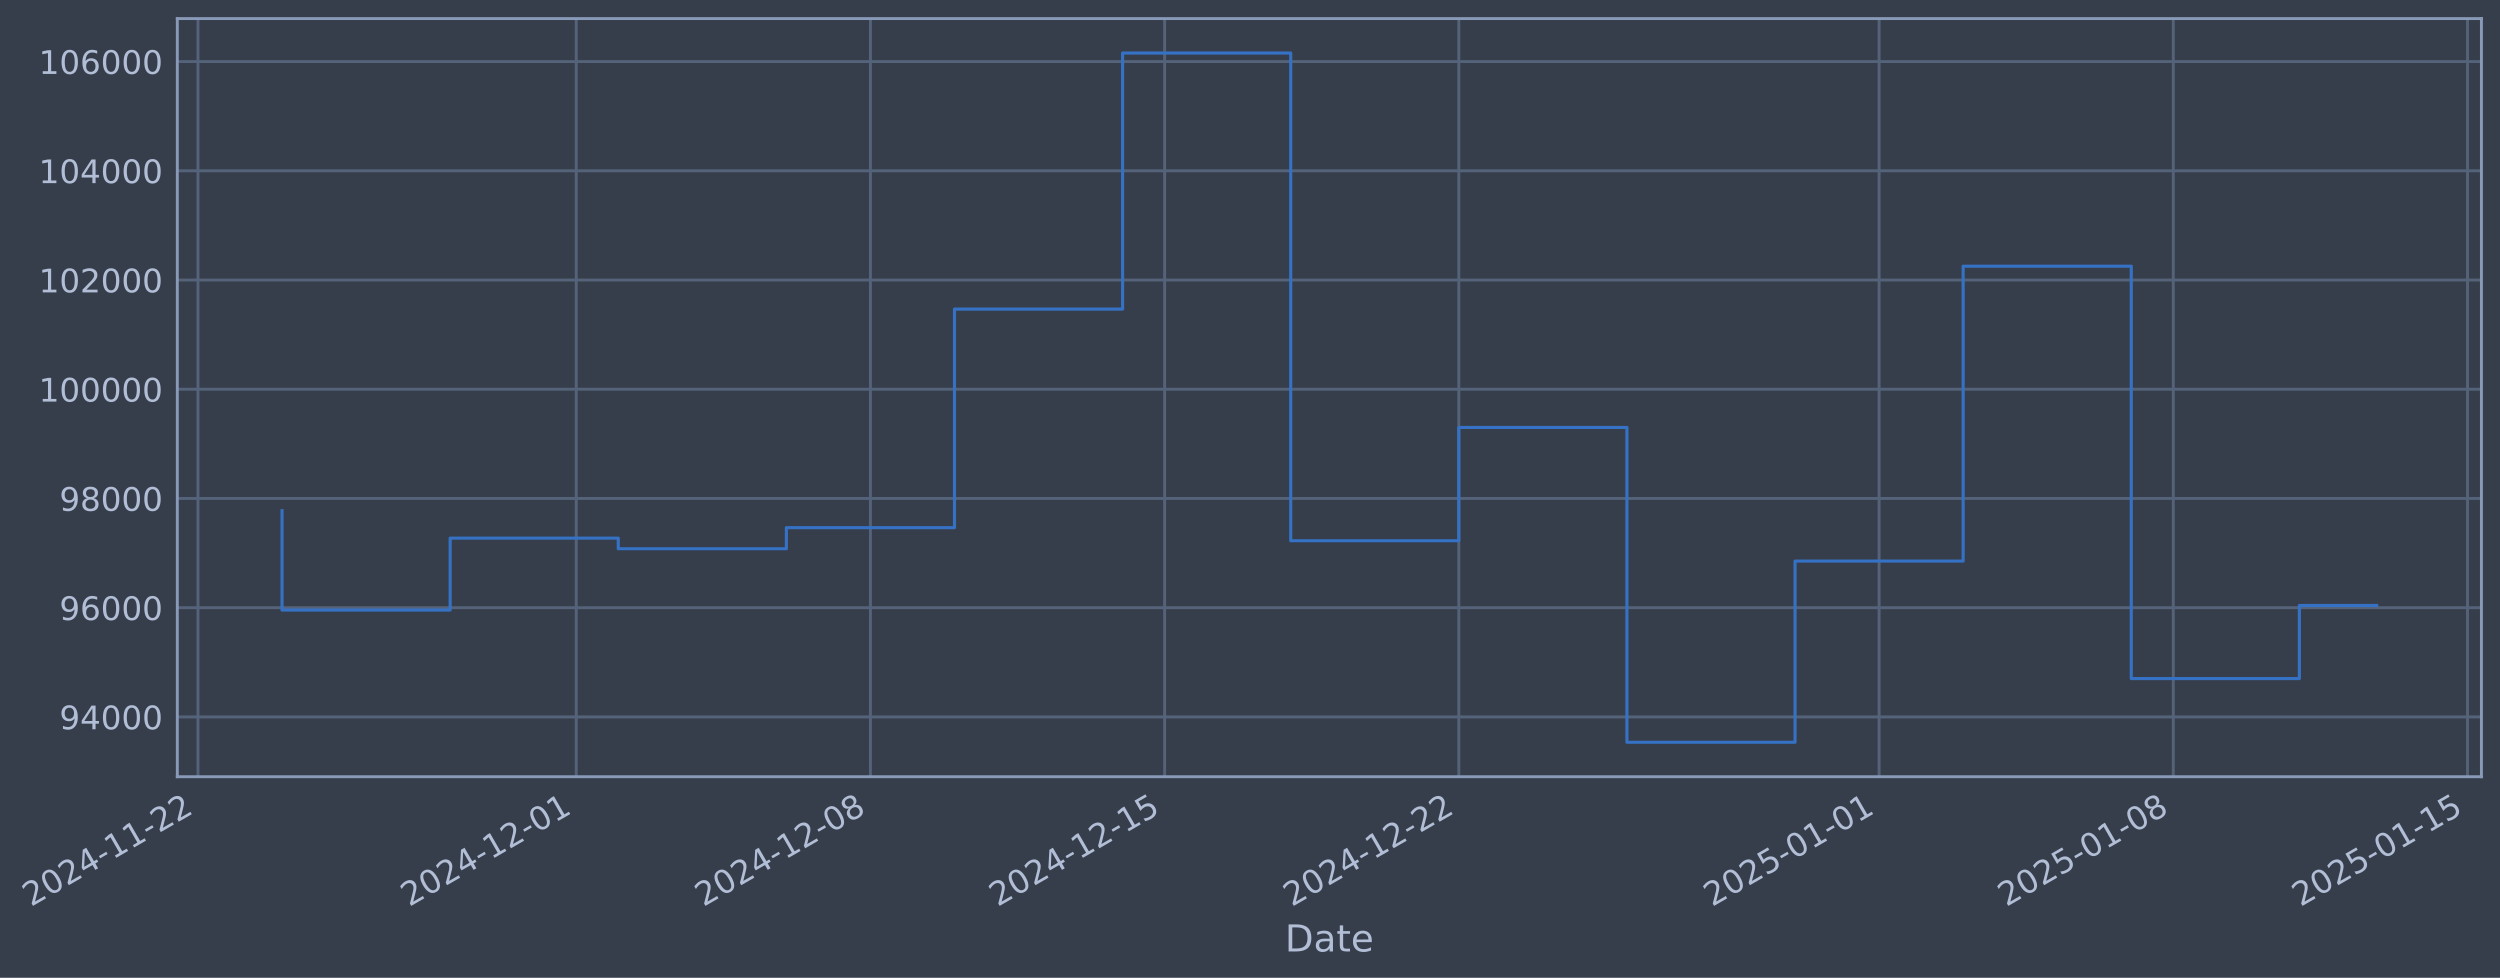
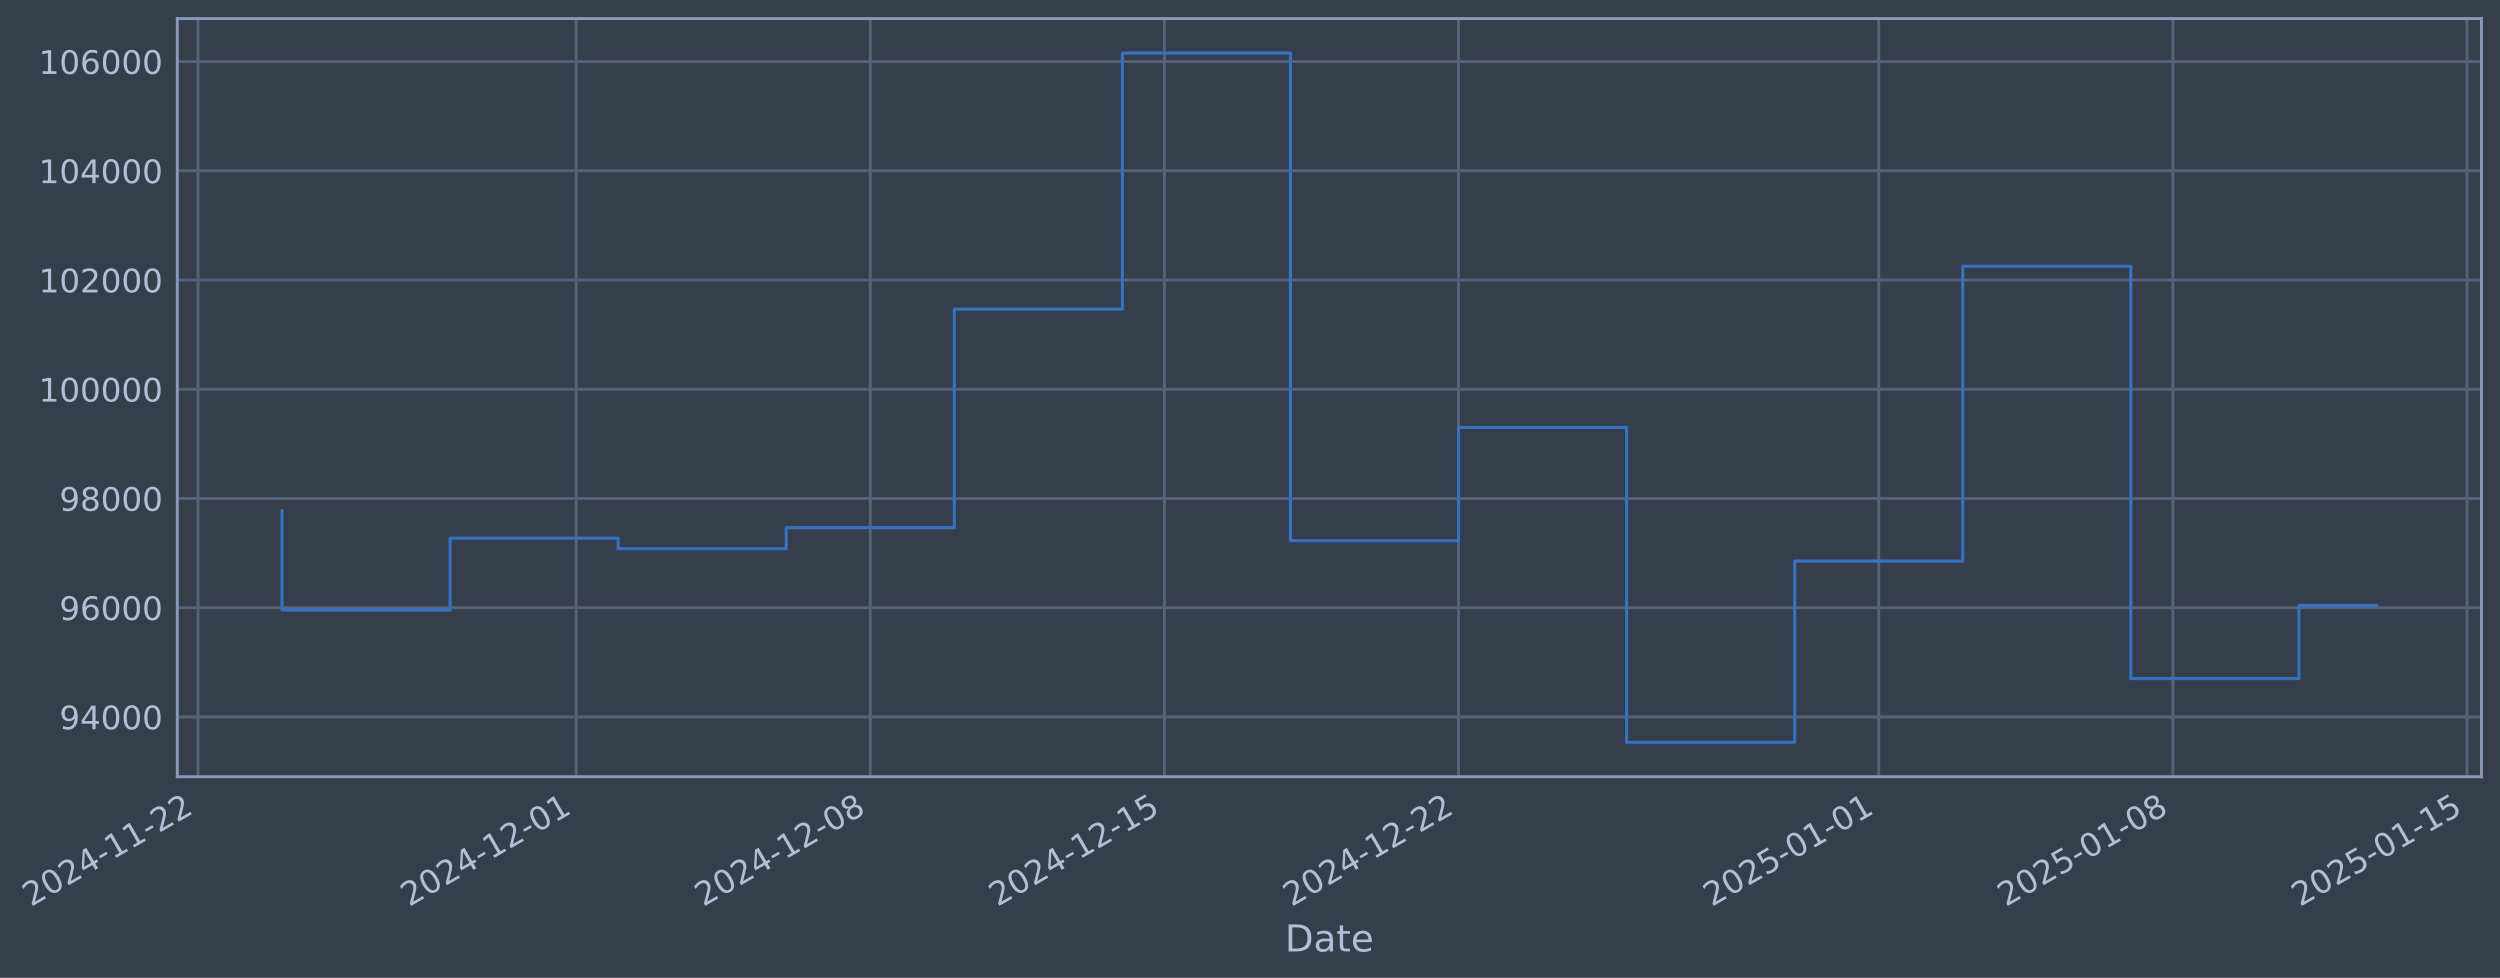
- <svg xmlns="http://www.w3.org/2000/svg" xmlns:xlink="http://www.w3.org/1999/xlink" width="968.701pt" height="378.87pt" viewBox="0 0 968.701 378.87" version="1.1">
+ <svg xmlns="http://www.w3.org/2000/svg" xmlns:xlink="http://www.w3.org/1999/xlink" width="968.693pt" height="378.87pt" viewBox="0 0 968.693 378.87" version="1.1">
  <defs>
    <style type="text/css">*{stroke-linejoin: round; stroke-linecap: butt}</style>
  </defs>
  <g id="figure_1">
    <g id="patch_1">
-       <path d="M 0 378.87  L 968.701 378.87  L 968.701 0  L 0 0  z " style="fill: #373e4b" />
+       <path d="M 0 378.87  L 968.693 378.87  L 968.693 0  L 0 0  z " style="fill: #373e4b" />
    </g>
    <g id="axes_1">
      <g id="patch_2">
-         <path d="M 68.701 300.96  L 961.501 300.96  L 961.501 7.2  L 68.701 7.2  z " style="fill: #373e4b" />
+         <path d="M 68.693 300.96  L 961.493 300.96  L 961.493 7.2  L 68.693 7.2  z " style="fill: #373e4b" />
      </g>
      <g id="matplotlib.axis_1">
        <g id="xtick_1">
          <g id="line2d_1">
-             <path d="M 76.713 300.96  L 76.713 7.2  " clip-path="url(#pf783983abf)" style="fill: none; stroke: #546379; stroke-width: 1.12; stroke-linecap: square" />
+             <path d="M 76.713 300.96  L 76.713 7.2  " clip-path="url(#p8bc5dd814f)" style="fill: none; stroke: #546379; stroke-width: 1.12; stroke-linecap: square" />
          </g>
          <g id="line2d_2" />
          <g id="text_1">
            <g style="fill: #b1bed6" transform="translate(11.98702 351.4642) rotate(-30) scale(0.126 -0.126)">
              <defs>
                <path id="DejaVuSans-32" d="M 1228 531  L 3431 531  L 3431 0  L 469 0  L 469 531  Q 828 903 1448 1529  Q 2069 2156 2228 2338  Q 2531 2678 2651 2914  Q 2772 3150 2772 3378  Q 2772 3750 2511 3984  Q 2250 4219 1831 4219  Q 1534 4219 1204 4116  Q 875 4013 500 3803  L 500 4441  Q 881 4594 1212 4672  Q 1544 4750 1819 4750  Q 2544 4750 2975 4387  Q 3406 4025 3406 3419  Q 3406 3131 3298 2873  Q 3191 2616 2906 2266  Q 2828 2175 2409 1742  Q 1991 1309 1228 531  z " transform="scale(0.015625)" />
                <path id="DejaVuSans-30" d="M 2034 4250  Q 1547 4250 1301 3770  Q 1056 3291 1056 2328  Q 1056 1369 1301 889  Q 1547 409 2034 409  Q 2525 409 2770 889  Q 3016 1369 3016 2328  Q 3016 3291 2770 3770  Q 2525 4250 2034 4250  z M 2034 4750  Q 2819 4750 3233 4129  Q 3647 3509 3647 2328  Q 3647 1150 3233 529  Q 2819 -91 2034 -91  Q 1250 -91 836 529  Q 422 1150 422 2328  Q 422 3509 836 4129  Q 1250 4750 2034 4750  z " transform="scale(0.015625)" />
                <path id="DejaVuSans-34" d="M 2419 4116  L 825 1625  L 2419 1625  L 2419 4116  z M 2253 4666  L 3047 4666  L 3047 1625  L 3713 1625  L 3713 1100  L 3047 1100  L 3047 0  L 2419 0  L 2419 1100  L 313 1100  L 313 1709  L 2253 4666  z " transform="scale(0.015625)" />
                <path id="DejaVuSans-2d" d="M 313 2009  L 1997 2009  L 1997 1497  L 313 1497  L 313 2009  z " transform="scale(0.015625)" />
                <path id="DejaVuSans-31" d="M 794 531  L 1825 531  L 1825 4091  L 703 3866  L 703 4441  L 1819 4666  L 2450 4666  L 2450 531  L 3481 531  L 3481 0  L 794 0  L 794 531  z " transform="scale(0.015625)" />
              </defs>
              <use xlink:href="#DejaVuSans-32" />
              <use xlink:href="#DejaVuSans-30" transform="translate(63.62305 0)" />
              <use xlink:href="#DejaVuSans-32" transform="translate(127.2461 0)" />
              <use xlink:href="#DejaVuSans-34" transform="translate(190.8691 0)" />
              <use xlink:href="#DejaVuSans-2d" transform="translate(254.4922 0)" />
              <use xlink:href="#DejaVuSans-31" transform="translate(290.5762 0)" />
              <use xlink:href="#DejaVuSans-31" transform="translate(354.1992 0)" />
              <use xlink:href="#DejaVuSans-2d" transform="translate(417.8223 0)" />
              <use xlink:href="#DejaVuSans-32" transform="translate(453.9062 0)" />
              <use xlink:href="#DejaVuSans-32" transform="translate(517.5293 0)" />
            </g>
          </g>
        </g>
        <g id="xtick_2">
          <g id="line2d_3">
-             <path d="M 223.278 300.96  L 223.278 7.2  " clip-path="url(#pf783983abf)" style="fill: none; stroke: #546379; stroke-width: 1.12; stroke-linecap: square" />
+             <path d="M 223.243 300.96  L 223.243 7.2  " clip-path="url(#p8bc5dd814f)" style="fill: none; stroke: #546379; stroke-width: 1.12; stroke-linecap: square" />
          </g>
          <g id="line2d_4" />
          <g id="text_2">
-             <g style="fill: #b1bed6" transform="translate(158.5525 351.4642) rotate(-30) scale(0.126 -0.126)">
+             <g style="fill: #b1bed6" transform="translate(158.5179 351.4642) rotate(-30) scale(0.126 -0.126)">
              <use xlink:href="#DejaVuSans-32" />
              <use xlink:href="#DejaVuSans-30" transform="translate(63.62305 0)" />
              <use xlink:href="#DejaVuSans-32" transform="translate(127.2461 0)" />
              <use xlink:href="#DejaVuSans-34" transform="translate(190.8691 0)" />
              <use xlink:href="#DejaVuSans-2d" transform="translate(254.4922 0)" />
              <use xlink:href="#DejaVuSans-31" transform="translate(290.5762 0)" />
              <use xlink:href="#DejaVuSans-32" transform="translate(354.1992 0)" />
              <use xlink:href="#DejaVuSans-2d" transform="translate(417.8223 0)" />
              <use xlink:href="#DejaVuSans-30" transform="translate(453.9062 0)" />
              <use xlink:href="#DejaVuSans-31" transform="translate(517.5293 0)" />
            </g>
          </g>
        </g>
        <g id="xtick_3">
          <g id="line2d_5">
-             <path d="M 337.273 300.96  L 337.273 7.2  " clip-path="url(#pf783983abf)" style="fill: none; stroke: #546379; stroke-width: 1.12; stroke-linecap: square" />
+             <path d="M 337.212 300.96  L 337.212 7.2  " clip-path="url(#p8bc5dd814f)" style="fill: none; stroke: #546379; stroke-width: 1.12; stroke-linecap: square" />
          </g>
          <g id="line2d_6" />
          <g id="text_3">
-             <g style="fill: #b1bed6" transform="translate(272.5479 351.4642) rotate(-30) scale(0.126 -0.126)">
+             <g style="fill: #b1bed6" transform="translate(272.4864 351.4642) rotate(-30) scale(0.126 -0.126)">
              <defs>
                <path id="DejaVuSans-38" d="M 2034 2216  Q 1584 2216 1326 1975  Q 1069 1734 1069 1313  Q 1069 891 1326 650  Q 1584 409 2034 409  Q 2484 409 2743 651  Q 3003 894 3003 1313  Q 3003 1734 2745 1975  Q 2488 2216 2034 2216  z M 1403 2484  Q 997 2584 770 2862  Q 544 3141 544 3541  Q 544 4100 942 4425  Q 1341 4750 2034 4750  Q 2731 4750 3128 4425  Q 3525 4100 3525 3541  Q 3525 3141 3298 2862  Q 3072 2584 2669 2484  Q 3125 2378 3379 2068  Q 3634 1759 3634 1313  Q 3634 634 3220 271  Q 2806 -91 2034 -91  Q 1263 -91 848 271  Q 434 634 434 1313  Q 434 1759 690 2068  Q 947 2378 1403 2484  z M 1172 3481  Q 1172 3119 1398 2916  Q 1625 2713 2034 2713  Q 2441 2713 2670 2916  Q 2900 3119 2900 3481  Q 2900 3844 2670 4047  Q 2441 4250 2034 4250  Q 1625 4250 1398 4047  Q 1172 3844 1172 3481  z " transform="scale(0.015625)" />
              </defs>
              <use xlink:href="#DejaVuSans-32" />
              <use xlink:href="#DejaVuSans-30" transform="translate(63.62305 0)" />
              <use xlink:href="#DejaVuSans-32" transform="translate(127.2461 0)" />
              <use xlink:href="#DejaVuSans-34" transform="translate(190.8691 0)" />
              <use xlink:href="#DejaVuSans-2d" transform="translate(254.4922 0)" />
              <use xlink:href="#DejaVuSans-31" transform="translate(290.5762 0)" />
              <use xlink:href="#DejaVuSans-32" transform="translate(354.1992 0)" />
              <use xlink:href="#DejaVuSans-2d" transform="translate(417.8223 0)" />
              <use xlink:href="#DejaVuSans-30" transform="translate(453.9062 0)" />
              <use xlink:href="#DejaVuSans-38" transform="translate(517.5293 0)" />
            </g>
          </g>
        </g>
        <g id="xtick_4">
          <g id="line2d_7">
-             <path d="M 451.269 300.96  L 451.269 7.2  " clip-path="url(#pf783983abf)" style="fill: none; stroke: #546379; stroke-width: 1.12; stroke-linecap: square" />
+             <path d="M 451.18 300.96  L 451.18 7.2  " clip-path="url(#p8bc5dd814f)" style="fill: none; stroke: #546379; stroke-width: 1.12; stroke-linecap: square" />
          </g>
          <g id="line2d_8" />
          <g id="text_4">
-             <g style="fill: #b1bed6" transform="translate(386.5433 351.4642) rotate(-30) scale(0.126 -0.126)">
+             <g style="fill: #b1bed6" transform="translate(386.4549 351.4642) rotate(-30) scale(0.126 -0.126)">
              <defs>
                <path id="DejaVuSans-35" d="M 691 4666  L 3169 4666  L 3169 4134  L 1269 4134  L 1269 2991  Q 1406 3038 1543 3061  Q 1681 3084 1819 3084  Q 2600 3084 3056 2656  Q 3513 2228 3513 1497  Q 3513 744 3044 326  Q 2575 -91 1722 -91  Q 1428 -91 1123 -41  Q 819 9 494 109  L 494 744  Q 775 591 1075 516  Q 1375 441 1709 441  Q 2250 441 2565 725  Q 2881 1009 2881 1497  Q 2881 1984 2565 2268  Q 2250 2553 1709 2553  Q 1456 2553 1204 2497  Q 953 2441 691 2322  L 691 4666  z " transform="scale(0.015625)" />
              </defs>
              <use xlink:href="#DejaVuSans-32" />
              <use xlink:href="#DejaVuSans-30" transform="translate(63.62305 0)" />
              <use xlink:href="#DejaVuSans-32" transform="translate(127.2461 0)" />
              <use xlink:href="#DejaVuSans-34" transform="translate(190.8691 0)" />
              <use xlink:href="#DejaVuSans-2d" transform="translate(254.4922 0)" />
              <use xlink:href="#DejaVuSans-31" transform="translate(290.5762 0)" />
              <use xlink:href="#DejaVuSans-32" transform="translate(354.1992 0)" />
              <use xlink:href="#DejaVuSans-2d" transform="translate(417.8223 0)" />
              <use xlink:href="#DejaVuSans-31" transform="translate(453.9062 0)" />
              <use xlink:href="#DejaVuSans-35" transform="translate(517.5293 0)" />
            </g>
          </g>
        </g>
        <g id="xtick_5">
          <g id="line2d_9">
-             <path d="M 565.264 300.96  L 565.264 7.2  " clip-path="url(#pf783983abf)" style="fill: none; stroke: #546379; stroke-width: 1.12; stroke-linecap: square" />
+             <path d="M 565.149 300.96  L 565.149 7.2  " clip-path="url(#p8bc5dd814f)" style="fill: none; stroke: #546379; stroke-width: 1.12; stroke-linecap: square" />
          </g>
          <g id="line2d_10" />
          <g id="text_5">
-             <g style="fill: #b1bed6" transform="translate(500.5386 351.4642) rotate(-30) scale(0.126 -0.126)">
+             <g style="fill: #b1bed6" transform="translate(500.4234 351.4642) rotate(-30) scale(0.126 -0.126)">
              <use xlink:href="#DejaVuSans-32" />
              <use xlink:href="#DejaVuSans-30" transform="translate(63.62305 0)" />
              <use xlink:href="#DejaVuSans-32" transform="translate(127.2461 0)" />
              <use xlink:href="#DejaVuSans-34" transform="translate(190.8691 0)" />
              <use xlink:href="#DejaVuSans-2d" transform="translate(254.4922 0)" />
              <use xlink:href="#DejaVuSans-31" transform="translate(290.5762 0)" />
              <use xlink:href="#DejaVuSans-32" transform="translate(354.1992 0)" />
              <use xlink:href="#DejaVuSans-2d" transform="translate(417.8223 0)" />
              <use xlink:href="#DejaVuSans-32" transform="translate(453.9062 0)" />
              <use xlink:href="#DejaVuSans-32" transform="translate(517.5293 0)" />
            </g>
          </g>
        </g>
        <g id="xtick_6">
          <g id="line2d_11">
-             <path d="M 728.115 300.96  L 728.115 7.2  " clip-path="url(#pf783983abf)" style="fill: none; stroke: #546379; stroke-width: 1.12; stroke-linecap: square" />
+             <path d="M 727.961 300.96  L 727.961 7.2  " clip-path="url(#p8bc5dd814f)" style="fill: none; stroke: #546379; stroke-width: 1.12; stroke-linecap: square" />
          </g>
          <g id="line2d_12" />
          <g id="text_6">
-             <g style="fill: #b1bed6" transform="translate(663.3892 351.4642) rotate(-30) scale(0.126 -0.126)">
+             <g style="fill: #b1bed6" transform="translate(663.2355 351.4642) rotate(-30) scale(0.126 -0.126)">
              <use xlink:href="#DejaVuSans-32" />
              <use xlink:href="#DejaVuSans-30" transform="translate(63.62305 0)" />
              <use xlink:href="#DejaVuSans-32" transform="translate(127.2461 0)" />
              <use xlink:href="#DejaVuSans-35" transform="translate(190.8691 0)" />
              <use xlink:href="#DejaVuSans-2d" transform="translate(254.4922 0)" />
              <use xlink:href="#DejaVuSans-30" transform="translate(290.5762 0)" />
              <use xlink:href="#DejaVuSans-31" transform="translate(354.1992 0)" />
              <use xlink:href="#DejaVuSans-2d" transform="translate(417.8223 0)" />
              <use xlink:href="#DejaVuSans-30" transform="translate(453.9062 0)" />
              <use xlink:href="#DejaVuSans-31" transform="translate(517.5293 0)" />
            </g>
          </g>
        </g>
        <g id="xtick_7">
          <g id="line2d_13">
-             <path d="M 842.11 300.96  L 842.11 7.2  " clip-path="url(#pf783983abf)" style="fill: none; stroke: #546379; stroke-width: 1.12; stroke-linecap: square" />
+             <path d="M 841.93 300.96  L 841.93 7.2  " clip-path="url(#p8bc5dd814f)" style="fill: none; stroke: #546379; stroke-width: 1.12; stroke-linecap: square" />
          </g>
          <g id="line2d_14" />
          <g id="text_7">
-             <g style="fill: #b1bed6" transform="translate(777.3846 351.4642) rotate(-30) scale(0.126 -0.126)">
+             <g style="fill: #b1bed6" transform="translate(777.204 351.4642) rotate(-30) scale(0.126 -0.126)">
              <use xlink:href="#DejaVuSans-32" />
              <use xlink:href="#DejaVuSans-30" transform="translate(63.62305 0)" />
              <use xlink:href="#DejaVuSans-32" transform="translate(127.2461 0)" />
              <use xlink:href="#DejaVuSans-35" transform="translate(190.8691 0)" />
              <use xlink:href="#DejaVuSans-2d" transform="translate(254.4922 0)" />
              <use xlink:href="#DejaVuSans-30" transform="translate(290.5762 0)" />
              <use xlink:href="#DejaVuSans-31" transform="translate(354.1992 0)" />
              <use xlink:href="#DejaVuSans-2d" transform="translate(417.8223 0)" />
              <use xlink:href="#DejaVuSans-30" transform="translate(453.9062 0)" />
              <use xlink:href="#DejaVuSans-38" transform="translate(517.5293 0)" />
            </g>
          </g>
        </g>
        <g id="xtick_8">
          <g id="line2d_15">
-             <path d="M 956.105 300.96  L 956.105 7.2  " clip-path="url(#pf783983abf)" style="fill: none; stroke: #546379; stroke-width: 1.12; stroke-linecap: square" />
+             <path d="M 955.898 300.96  L 955.898 7.2  " clip-path="url(#p8bc5dd814f)" style="fill: none; stroke: #546379; stroke-width: 1.12; stroke-linecap: square" />
          </g>
          <g id="line2d_16" />
          <g id="text_8">
-             <g style="fill: #b1bed6" transform="translate(891.3799 351.4642) rotate(-30) scale(0.126 -0.126)">
+             <g style="fill: #b1bed6" transform="translate(891.1725 351.4642) rotate(-30) scale(0.126 -0.126)">
              <use xlink:href="#DejaVuSans-32" />
              <use xlink:href="#DejaVuSans-30" transform="translate(63.62305 0)" />
              <use xlink:href="#DejaVuSans-32" transform="translate(127.2461 0)" />
              <use xlink:href="#DejaVuSans-35" transform="translate(190.8691 0)" />
              <use xlink:href="#DejaVuSans-2d" transform="translate(254.4922 0)" />
              <use xlink:href="#DejaVuSans-30" transform="translate(290.5762 0)" />
              <use xlink:href="#DejaVuSans-31" transform="translate(354.1992 0)" />
              <use xlink:href="#DejaVuSans-2d" transform="translate(417.8223 0)" />
              <use xlink:href="#DejaVuSans-31" transform="translate(453.9062 0)" />
              <use xlink:href="#DejaVuSans-35" transform="translate(517.5293 0)" />
            </g>
          </g>
        </g>
        <g id="text_9">
-           <g style="fill: #b1bed6" transform="translate(497.8917 368.6753) scale(0.144 -0.144)">
+           <g style="fill: #b1bed6" transform="translate(497.884 368.6753) scale(0.144 -0.144)">
            <defs>
              <path id="DejaVuSans-44" d="M 1259 4147  L 1259 519  L 2022 519  Q 2988 519 3436 956  Q 3884 1394 3884 2338  Q 3884 3275 3436 3711  Q 2988 4147 2022 4147  L 1259 4147  z M 628 4666  L 1925 4666  Q 3281 4666 3915 4102  Q 4550 3538 4550 2338  Q 4550 1131 3912 565  Q 3275 0 1925 0  L 628 0  L 628 4666  z " transform="scale(0.015625)" />
              <path id="DejaVuSans-61" d="M 2194 1759  Q 1497 1759 1228 1600  Q 959 1441 959 1056  Q 959 750 1161 570  Q 1363 391 1709 391  Q 2188 391 2477 730  Q 2766 1069 2766 1631  L 2766 1759  L 2194 1759  z M 3341 1997  L 3341 0  L 2766 0  L 2766 531  Q 2569 213 2275 61  Q 1981 -91 1556 -91  Q 1019 -91 701 211  Q 384 513 384 1019  Q 384 1609 779 1909  Q 1175 2209 1959 2209  L 2766 2209  L 2766 2266  Q 2766 2663 2505 2880  Q 2244 3097 1772 3097  Q 1472 3097 1187 3025  Q 903 2953 641 2809  L 641 3341  Q 956 3463 1253 3523  Q 1550 3584 1831 3584  Q 2591 3584 2966 3190  Q 3341 2797 3341 1997  z " transform="scale(0.015625)" />
              <path id="DejaVuSans-74" d="M 1172 4494  L 1172 3500  L 2356 3500  L 2356 3053  L 1172 3053  L 1172 1153  Q 1172 725 1289 603  Q 1406 481 1766 481  L 2356 481  L 2356 0  L 1766 0  Q 1100 0 847 248  Q 594 497 594 1153  L 594 3053  L 172 3053  L 172 3500  L 594 3500  L 594 4494  L 1172 4494  z " transform="scale(0.015625)" />
              <path id="DejaVuSans-65" d="M 3597 1894  L 3597 1613  L 953 1613  Q 991 1019 1311 708  Q 1631 397 2203 397  Q 2534 397 2845 478  Q 3156 559 3463 722  L 3463 178  Q 3153 47 2828 -22  Q 2503 -91 2169 -91  Q 1331 -91 842 396  Q 353 884 353 1716  Q 353 2575 817 3079  Q 1281 3584 2069 3584  Q 2775 3584 3186 3129  Q 3597 2675 3597 1894  z M 3022 2063  Q 3016 2534 2758 2815  Q 2500 3097 2075 3097  Q 1594 3097 1305 2825  Q 1016 2553 972 2059  L 3022 2063  z " transform="scale(0.015625)" />
            </defs>
            <use xlink:href="#DejaVuSans-44" />
            <use xlink:href="#DejaVuSans-61" transform="translate(77.00195 0)" />
            <use xlink:href="#DejaVuSans-74" transform="translate(138.2812 0)" />
            <use xlink:href="#DejaVuSans-65" transform="translate(177.4902 0)" />
          </g>
        </g>
      </g>
      <g id="matplotlib.axis_2">
        <g id="ytick_1">
          <g id="line2d_17">
-             <path d="M 68.701 277.797  L 961.501 277.797  " clip-path="url(#pf783983abf)" style="fill: none; stroke: #546379; stroke-width: 1.12; stroke-linecap: square" />
+             <path d="M 68.693 277.797  L 961.493 277.797  " clip-path="url(#p8bc5dd814f)" style="fill: none; stroke: #546379; stroke-width: 1.12; stroke-linecap: square" />
          </g>
          <g id="line2d_18" />
          <g id="text_10">
-             <g style="fill: #b1bed6" transform="translate(23.01706 282.5841) scale(0.126 -0.126)">
+             <g style="fill: #b1bed6" transform="translate(23.00938 282.5841) scale(0.126 -0.126)">
              <defs>
                <path id="DejaVuSans-39" d="M 703 97  L 703 672  Q 941 559 1184 500  Q 1428 441 1663 441  Q 2288 441 2617 861  Q 2947 1281 2994 2138  Q 2813 1869 2534 1725  Q 2256 1581 1919 1581  Q 1219 1581 811 2004  Q 403 2428 403 3163  Q 403 3881 828 4315  Q 1253 4750 1959 4750  Q 2769 4750 3195 4129  Q 3622 3509 3622 2328  Q 3622 1225 3098 567  Q 2575 -91 1691 -91  Q 1453 -91 1209 -44  Q 966 3 703 97  z M 1959 2075  Q 2384 2075 2632 2365  Q 2881 2656 2881 3163  Q 2881 3666 2632 3958  Q 2384 4250 1959 4250  Q 1534 4250 1286 3958  Q 1038 3666 1038 3163  Q 1038 2656 1286 2365  Q 1534 2075 1959 2075  z " transform="scale(0.015625)" />
              </defs>
              <use xlink:href="#DejaVuSans-39" />
              <use xlink:href="#DejaVuSans-34" transform="translate(63.62305 0)" />
              <use xlink:href="#DejaVuSans-30" transform="translate(127.2461 0)" />
              <use xlink:href="#DejaVuSans-30" transform="translate(190.8691 0)" />
              <use xlink:href="#DejaVuSans-30" transform="translate(254.4922 0)" />
            </g>
          </g>
        </g>
        <g id="ytick_2">
          <g id="line2d_19">
-             <path d="M 68.701 235.473  L 961.501 235.473  " clip-path="url(#pf783983abf)" style="fill: none; stroke: #546379; stroke-width: 1.12; stroke-linecap: square" />
+             <path d="M 68.693 235.473  L 961.493 235.473  " clip-path="url(#p8bc5dd814f)" style="fill: none; stroke: #546379; stroke-width: 1.12; stroke-linecap: square" />
          </g>
          <g id="line2d_20" />
          <g id="text_11">
-             <g style="fill: #b1bed6" transform="translate(23.01706 240.2602) scale(0.126 -0.126)">
+             <g style="fill: #b1bed6" transform="translate(23.00938 240.2602) scale(0.126 -0.126)">
              <defs>
                <path id="DejaVuSans-36" d="M 2113 2584  Q 1688 2584 1439 2293  Q 1191 2003 1191 1497  Q 1191 994 1439 701  Q 1688 409 2113 409  Q 2538 409 2786 701  Q 3034 994 3034 1497  Q 3034 2003 2786 2293  Q 2538 2584 2113 2584  z M 3366 4563  L 3366 3988  Q 3128 4100 2886 4159  Q 2644 4219 2406 4219  Q 1781 4219 1451 3797  Q 1122 3375 1075 2522  Q 1259 2794 1537 2939  Q 1816 3084 2150 3084  Q 2853 3084 3261 2657  Q 3669 2231 3669 1497  Q 3669 778 3244 343  Q 2819 -91 2113 -91  Q 1303 -91 875 529  Q 447 1150 447 2328  Q 447 3434 972 4092  Q 1497 4750 2381 4750  Q 2619 4750 2861 4703  Q 3103 4656 3366 4563  z " transform="scale(0.015625)" />
              </defs>
              <use xlink:href="#DejaVuSans-39" />
              <use xlink:href="#DejaVuSans-36" transform="translate(63.62305 0)" />
              <use xlink:href="#DejaVuSans-30" transform="translate(127.2461 0)" />
              <use xlink:href="#DejaVuSans-30" transform="translate(190.8691 0)" />
              <use xlink:href="#DejaVuSans-30" transform="translate(254.4922 0)" />
            </g>
          </g>
        </g>
        <g id="ytick_3">
          <g id="line2d_21">
-             <path d="M 68.701 193.149  L 961.501 193.149  " clip-path="url(#pf783983abf)" style="fill: none; stroke: #546379; stroke-width: 1.12; stroke-linecap: square" />
+             <path d="M 68.693 193.149  L 961.493 193.149  " clip-path="url(#p8bc5dd814f)" style="fill: none; stroke: #546379; stroke-width: 1.12; stroke-linecap: square" />
          </g>
          <g id="line2d_22" />
          <g id="text_12">
-             <g style="fill: #b1bed6" transform="translate(23.01706 197.9364) scale(0.126 -0.126)">
+             <g style="fill: #b1bed6" transform="translate(23.00938 197.9364) scale(0.126 -0.126)">
              <use xlink:href="#DejaVuSans-39" />
              <use xlink:href="#DejaVuSans-38" transform="translate(63.62305 0)" />
              <use xlink:href="#DejaVuSans-30" transform="translate(127.2461 0)" />
              <use xlink:href="#DejaVuSans-30" transform="translate(190.8691 0)" />
              <use xlink:href="#DejaVuSans-30" transform="translate(254.4922 0)" />
            </g>
          </g>
        </g>
        <g id="ytick_4">
          <g id="line2d_23">
-             <path d="M 68.701 150.826  L 961.501 150.826  " clip-path="url(#pf783983abf)" style="fill: none; stroke: #546379; stroke-width: 1.12; stroke-linecap: square" />
+             <path d="M 68.693 150.826  L 961.493 150.826  " clip-path="url(#p8bc5dd814f)" style="fill: none; stroke: #546379; stroke-width: 1.12; stroke-linecap: square" />
          </g>
          <g id="line2d_24" />
          <g id="text_13">
-             <g style="fill: #b1bed6" transform="translate(15.00032 155.6126) scale(0.126 -0.126)">
+             <g style="fill: #b1bed6" transform="translate(14.99263 155.6126) scale(0.126 -0.126)">
              <use xlink:href="#DejaVuSans-31" />
              <use xlink:href="#DejaVuSans-30" transform="translate(63.62305 0)" />
              <use xlink:href="#DejaVuSans-30" transform="translate(127.2461 0)" />
              <use xlink:href="#DejaVuSans-30" transform="translate(190.8691 0)" />
              <use xlink:href="#DejaVuSans-30" transform="translate(254.4922 0)" />
              <use xlink:href="#DejaVuSans-30" transform="translate(318.1152 0)" />
            </g>
          </g>
        </g>
        <g id="ytick_5">
          <g id="line2d_25">
-             <path d="M 68.701 108.502  L 961.501 108.502  " clip-path="url(#pf783983abf)" style="fill: none; stroke: #546379; stroke-width: 1.12; stroke-linecap: square" />
+             <path d="M 68.693 108.502  L 961.493 108.502  " clip-path="url(#p8bc5dd814f)" style="fill: none; stroke: #546379; stroke-width: 1.12; stroke-linecap: square" />
          </g>
          <g id="line2d_26" />
          <g id="text_14">
-             <g style="fill: #b1bed6" transform="translate(15.00032 113.2888) scale(0.126 -0.126)">
+             <g style="fill: #b1bed6" transform="translate(14.99263 113.2888) scale(0.126 -0.126)">
              <use xlink:href="#DejaVuSans-31" />
              <use xlink:href="#DejaVuSans-30" transform="translate(63.62305 0)" />
              <use xlink:href="#DejaVuSans-32" transform="translate(127.2461 0)" />
              <use xlink:href="#DejaVuSans-30" transform="translate(190.8691 0)" />
              <use xlink:href="#DejaVuSans-30" transform="translate(254.4922 0)" />
              <use xlink:href="#DejaVuSans-30" transform="translate(318.1152 0)" />
            </g>
          </g>
        </g>
        <g id="ytick_6">
          <g id="line2d_27">
-             <path d="M 68.701 66.178  L 961.501 66.178  " clip-path="url(#pf783983abf)" style="fill: none; stroke: #546379; stroke-width: 1.12; stroke-linecap: square" />
+             <path d="M 68.693 66.178  L 961.493 66.178  " clip-path="url(#p8bc5dd814f)" style="fill: none; stroke: #546379; stroke-width: 1.12; stroke-linecap: square" />
          </g>
          <g id="line2d_28" />
          <g id="text_15">
-             <g style="fill: #b1bed6" transform="translate(15.00032 70.96502) scale(0.126 -0.126)">
+             <g style="fill: #b1bed6" transform="translate(14.99263 70.96502) scale(0.126 -0.126)">
              <use xlink:href="#DejaVuSans-31" />
              <use xlink:href="#DejaVuSans-30" transform="translate(63.62305 0)" />
              <use xlink:href="#DejaVuSans-34" transform="translate(127.2461 0)" />
              <use xlink:href="#DejaVuSans-30" transform="translate(190.8691 0)" />
              <use xlink:href="#DejaVuSans-30" transform="translate(254.4922 0)" />
              <use xlink:href="#DejaVuSans-30" transform="translate(318.1152 0)" />
            </g>
          </g>
        </g>
        <g id="ytick_7">
          <g id="line2d_29">
-             <path d="M 68.701 23.854  L 961.501 23.854  " clip-path="url(#pf783983abf)" style="fill: none; stroke: #546379; stroke-width: 1.12; stroke-linecap: square" />
+             <path d="M 68.693 23.854  L 961.493 23.854  " clip-path="url(#p8bc5dd814f)" style="fill: none; stroke: #546379; stroke-width: 1.12; stroke-linecap: square" />
          </g>
          <g id="line2d_30" />
          <g id="text_16">
-             <g style="fill: #b1bed6" transform="translate(15.00032 28.64121) scale(0.126 -0.126)">
+             <g style="fill: #b1bed6" transform="translate(14.99263 28.64121) scale(0.126 -0.126)">
              <use xlink:href="#DejaVuSans-31" />
              <use xlink:href="#DejaVuSans-30" transform="translate(63.62305 0)" />
              <use xlink:href="#DejaVuSans-36" transform="translate(127.2461 0)" />
              <use xlink:href="#DejaVuSans-30" transform="translate(190.8691 0)" />
              <use xlink:href="#DejaVuSans-30" transform="translate(254.4922 0)" />
              <use xlink:href="#DejaVuSans-30" transform="translate(318.1152 0)" />
            </g>
          </g>
        </g>
      </g>
      <g id="line2d_31">
-         <path d="M 109.283 197.87  L 109.283 236.383  L 174.423 236.383  L 174.423 208.521  L 239.563 208.521  L 239.563 212.628  L 304.703 212.628  L 304.703 204.459  L 369.844 204.459  L 369.844 119.77  L 434.984 119.77  L 434.984 20.553  L 500.124 20.553  L 500.124 209.517  L 565.264 209.517  L 565.264 165.636  L 630.404 165.636  L 630.404 287.607  L 695.545 287.607  L 695.545 217.409  L 760.685 217.409  L 760.685 103.141  L 825.825 103.141  L 825.825 262.927  L 890.965 262.927  L 890.965 234.616  L 920.919 234.616  " clip-path="url(#pf783983abf)" style="fill: none; stroke: #3572c6; stroke-width: 1.2; stroke-linecap: square" />
+         <path d="M 109.275 197.87  L 109.275 236.383  L 174.4 236.383  L 174.4 208.521  L 239.525 208.521  L 239.525 212.628  L 304.65 212.628  L 304.65 204.459  L 369.774 204.459  L 369.774 119.77  L 434.899 119.77  L 434.899 20.553  L 500.024 20.553  L 500.024 209.517  L 565.149 209.517  L 565.149 165.636  L 630.274 165.636  L 630.274 287.607  L 695.399 287.607  L 695.399 217.409  L 760.523 217.409  L 760.523 103.141  L 825.648 103.141  L 825.648 262.927  L 890.773 262.927  L 890.773 234.619  L 920.911 234.619  " clip-path="url(#p8bc5dd814f)" style="fill: none; stroke: #3572c6; stroke-width: 1.2; stroke-linecap: square" />
      </g>
      <g id="patch_3">
-         <path d="M 68.701 300.96  L 68.701 7.2  " style="fill: none; stroke: #899ab8; stroke-width: 1.12; stroke-linejoin: miter; stroke-linecap: square" />
+         <path d="M 68.693 300.96  L 68.693 7.2  " style="fill: none; stroke: #899ab8; stroke-width: 1.12; stroke-linejoin: miter; stroke-linecap: square" />
      </g>
      <g id="patch_4">
-         <path d="M 961.501 300.96  L 961.501 7.2  " style="fill: none; stroke: #899ab8; stroke-width: 1.12; stroke-linejoin: miter; stroke-linecap: square" />
+         <path d="M 961.493 300.96  L 961.493 7.2  " style="fill: none; stroke: #899ab8; stroke-width: 1.12; stroke-linejoin: miter; stroke-linecap: square" />
      </g>
      <g id="patch_5">
-         <path d="M 68.701 300.96  L 961.501 300.96  " style="fill: none; stroke: #899ab8; stroke-width: 1.12; stroke-linejoin: miter; stroke-linecap: square" />
+         <path d="M 68.693 300.96  L 961.493 300.96  " style="fill: none; stroke: #899ab8; stroke-width: 1.12; stroke-linejoin: miter; stroke-linecap: square" />
      </g>
      <g id="patch_6">
-         <path d="M 68.701 7.2  L 961.501 7.2  " style="fill: none; stroke: #899ab8; stroke-width: 1.12; stroke-linejoin: miter; stroke-linecap: square" />
+         <path d="M 68.693 7.2  L 961.493 7.2  " style="fill: none; stroke: #899ab8; stroke-width: 1.12; stroke-linejoin: miter; stroke-linecap: square" />
      </g>
    </g>
  </g>
  <defs>
-     <clipPath id="pf783983abf">
-       <rect x="68.701" y="7.2" width="892.8" height="293.76" />
+     <clipPath id="p8bc5dd814f">
+       <rect x="68.693" y="7.2" width="892.8" height="293.76" />
    </clipPath>
  </defs>
</svg>
